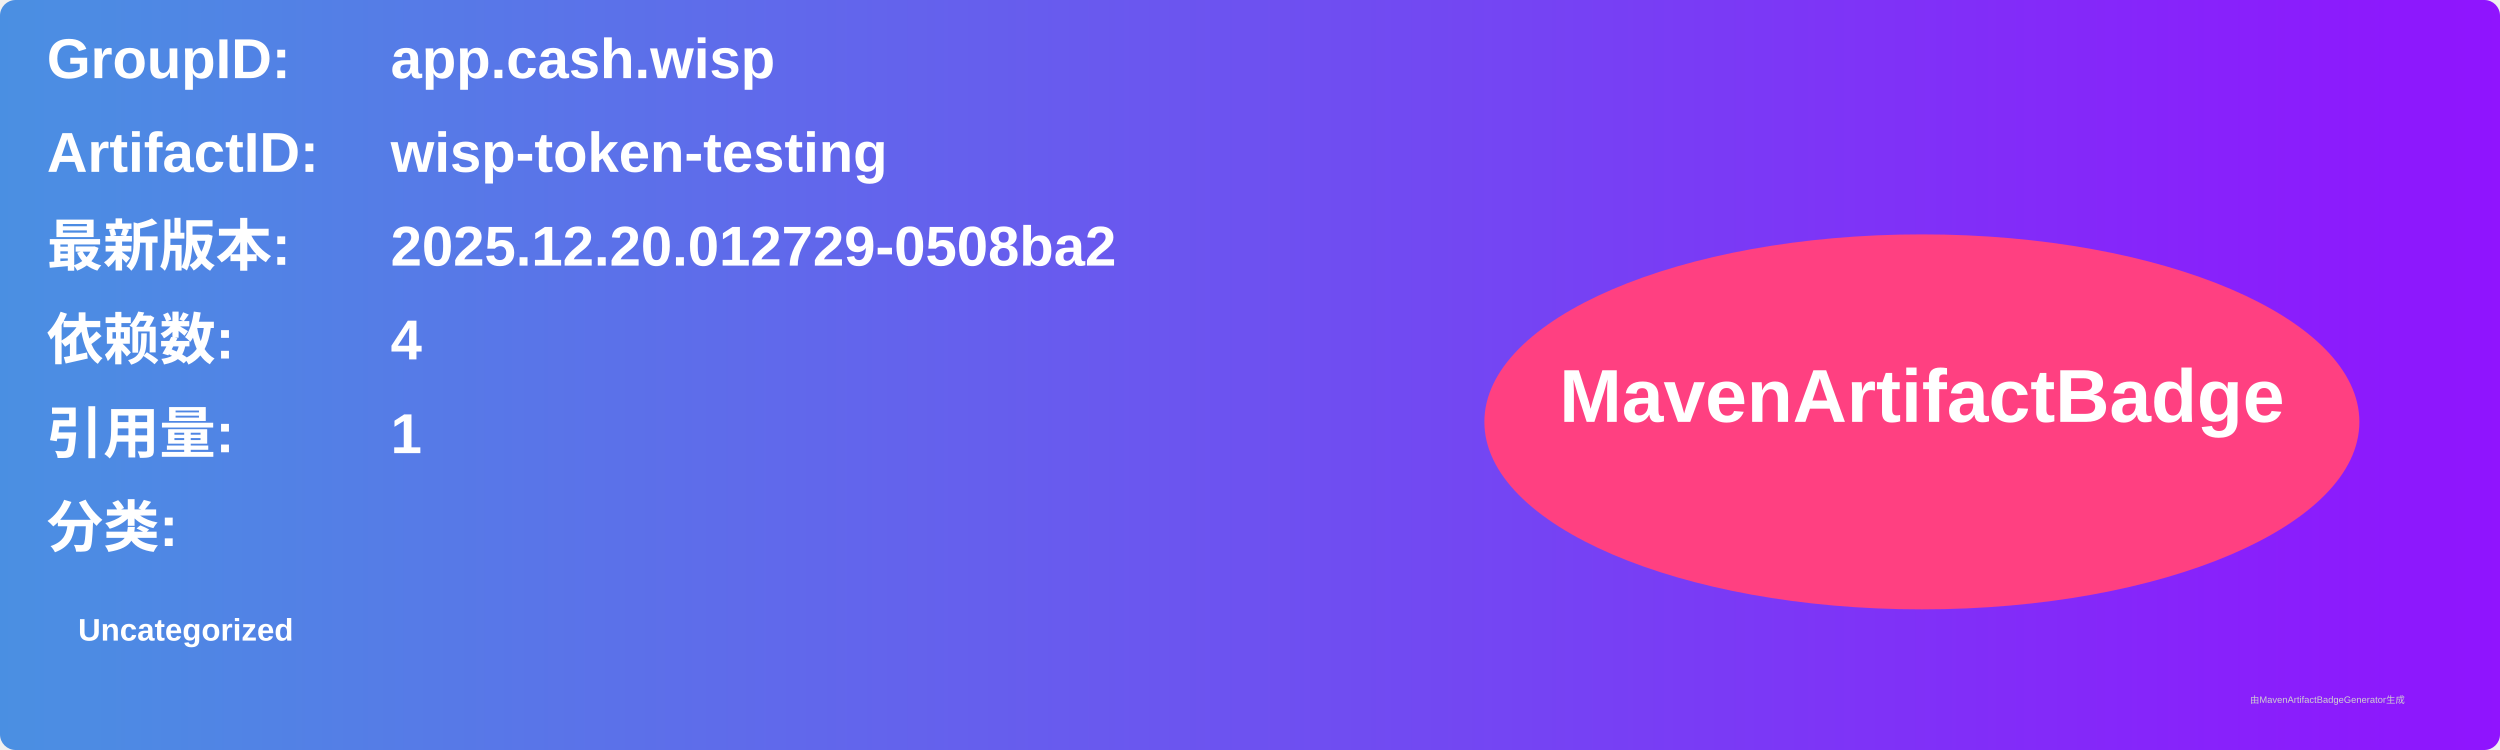
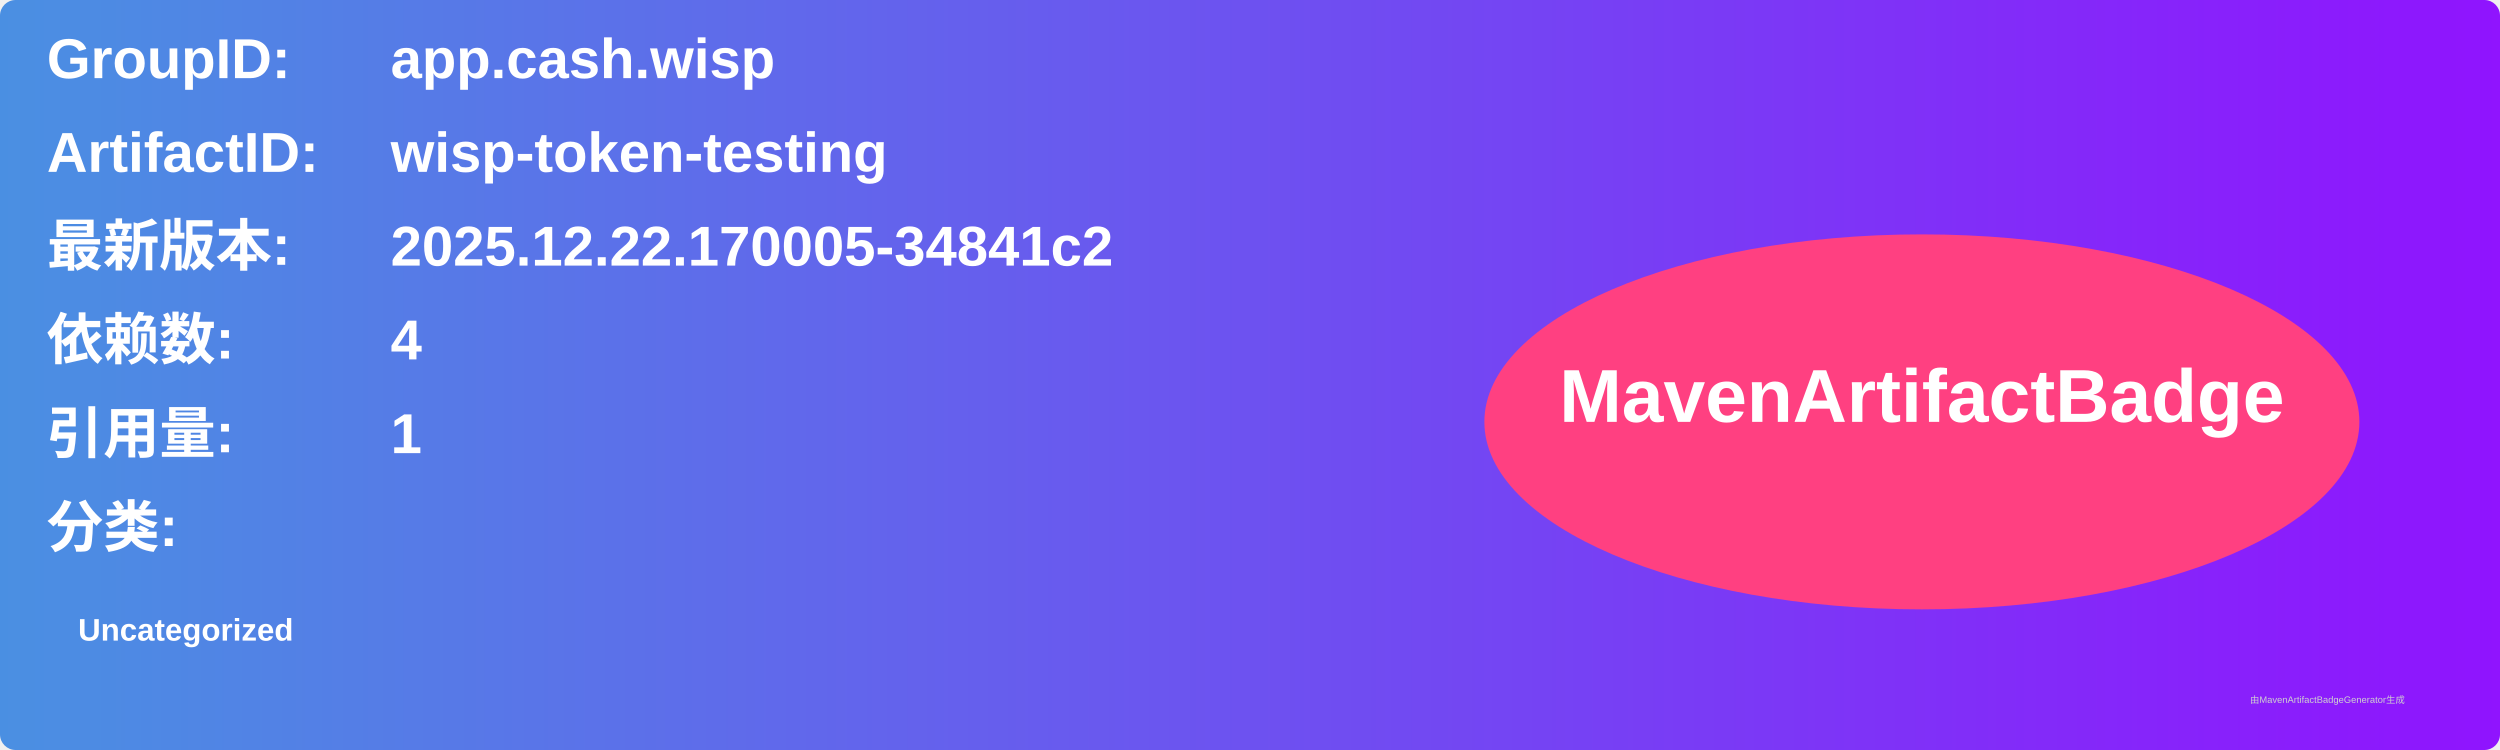
<svg xmlns="http://www.w3.org/2000/svg" width="800" height="240" viewBox="0 0 800 240">
  <linearGradient id="grad" x1="0%" y1="0%" x2="100%" y2="0%">
    <stop offset="0%" stop-color="#4a90e2" />
    <stop offset="100%" stop-color="#9013fe" />
  </linearGradient>
  <rect width="100%" height="100%" rx="5" ry="5" fill="url(#grad)" />
  <g transform="translate(15, 15)">
    <text x="0" y="10" font-family="Arial" font-size="18" fill="white" font-weight="bold" width="260">GroupID:</text>
    <text x="110" y="10" font-family="Arial" font-size="18" fill="white" font-weight="bold" width="460">app.cash.wisp</text>
    <text x="0" y="40" font-family="Arial" font-size="18" fill="white" font-weight="bold" width="260">ArtifactID:</text>
    <text x="110" y="40" font-family="Arial" font-size="18" fill="white" font-weight="bold" width="460">wisp-token-testing</text>
    <text x="0" y="70" font-family="Arial" font-size="18" fill="white" font-weight="bold">最新版本:</text>
    <text x="110" y="70" font-family="Arial" font-size="18" fill="white" font-weight="bold">
-       <tspan font-weight="bold">2025.12.20.012729-0508ba2</tspan>
+       <tspan font-weight="bold">2025.12.22.170005-34841c2</tspan>
    </text>
    <text x="0" y="100" font-family="Arial" font-size="18" fill="white" font-weight="bold">依赖数: </text>
    <text x="110" y="100" font-family="Arial" font-size="18" fill="white">
      <tspan font-weight="bold">4</tspan>
    </text>
    <text x="0" y="130" font-family="Arial" font-size="18" fill="white" font-weight="bold">引用量: </text>
    <text x="110" y="130" font-family="Arial" font-size="18" fill="white">
      <tspan font-weight="bold">1</tspan>
    </text>
    <text x="0" y="160" font-family="Arial" font-size="18" fill="white" font-weight="bold">分类:</text>
    <text x="10" y="190" font-family="Arial" font-size="10" fill="white">
      <tspan font-weight="bold">Uncategorized</tspan>
    </text>
    <ellipse cx="600" cy="120" rx="140" ry="60" fill="#ff4081" />
    <text x="600" y="120" text-anchor="middle" font-family="Arial" font-size="24" fill="white" font-weight="bold">MavenArtifactBadge</text>
  </g>
  <text x="720" y="225" font-family="Arial" font-size="3" fill="#d0d0d0">由MavenArtifactBadgeGenerator生成</text>
</svg>
